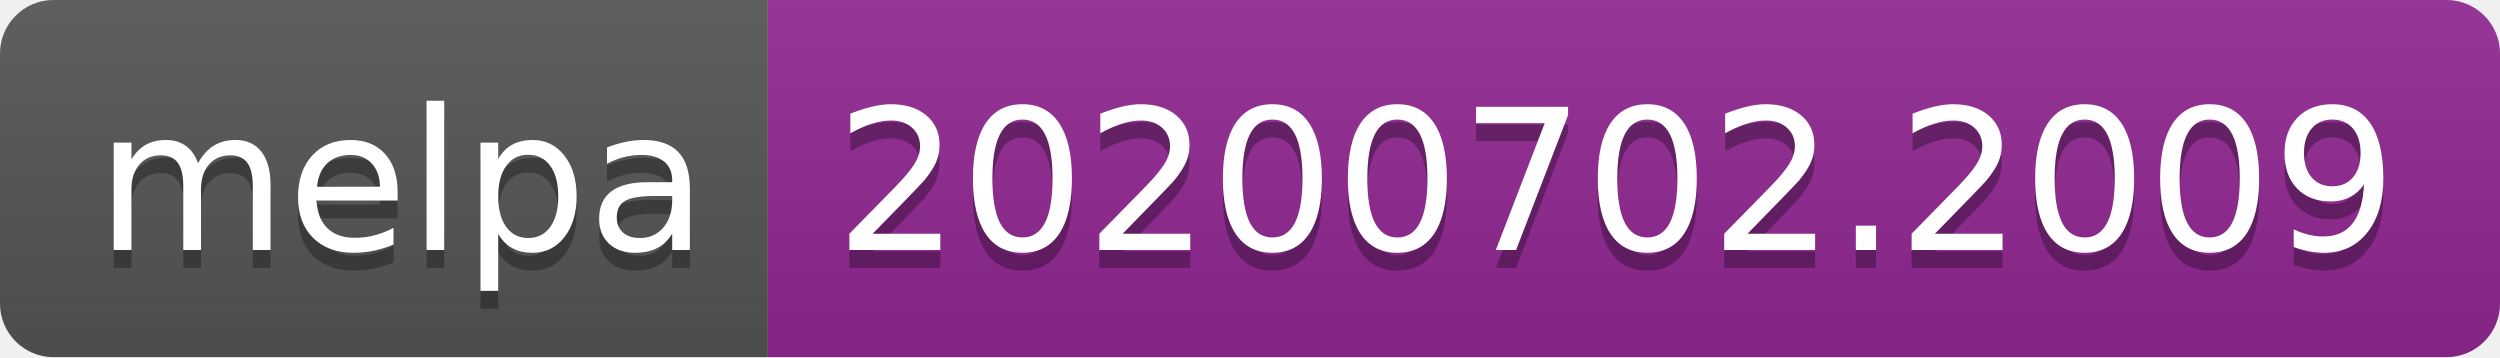
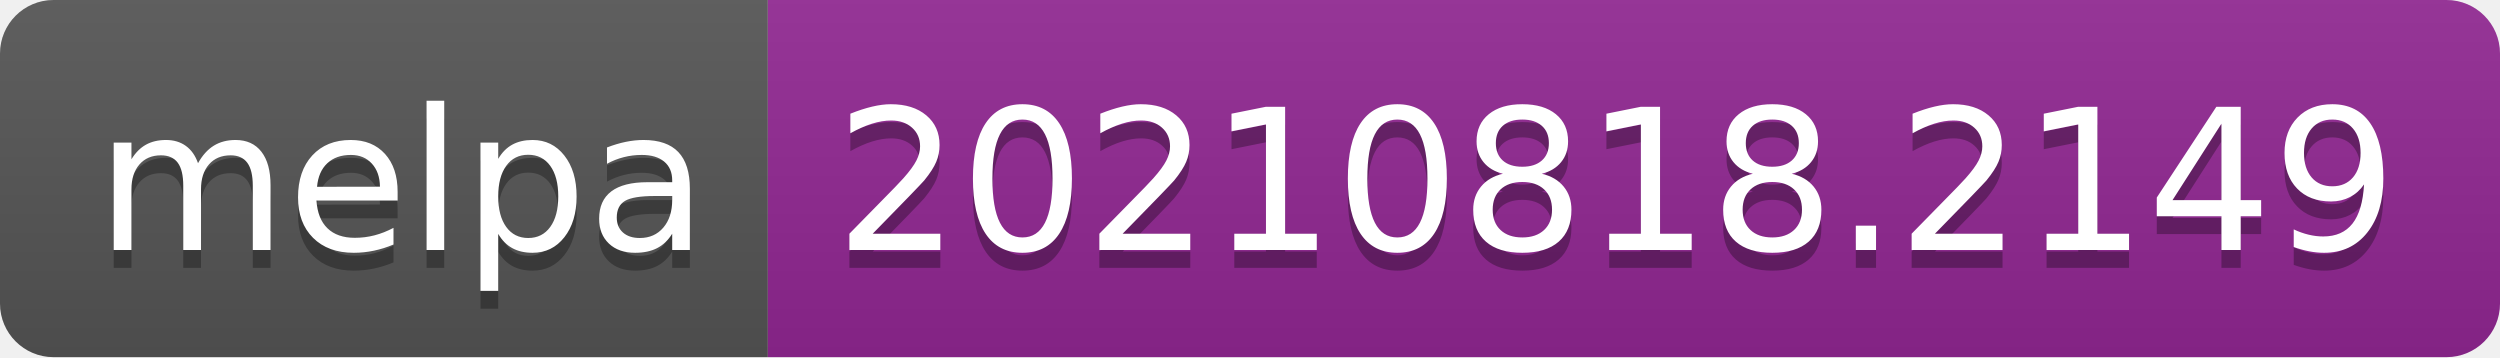
- <svg xmlns="http://www.w3.org/2000/svg" width="140" height="20" role="img" aria-label="melpa: 20200702.2009">
+ <svg xmlns="http://www.w3.org/2000/svg" width="140" height="20" role="img" aria-label="melpa: 20210818.2149">
  <linearGradient id="s" x2="0" y2="100%">
    <stop offset="0" stop-color="#bbb" stop-opacity=".1" />
    <stop offset="1" stop-opacity=".1" />
  </linearGradient>
  <clipPath id="r">
    <rect width="140" height="20" rx="3" fill="#fff" />
  </clipPath>
  <g clip-path="url(#r)">
    <rect width="43" height="20" fill="#555" />
    <rect x="43" width="97" height="20" fill="#922793" />
    <rect width="140" height="20" fill="url(#s)" />
  </g>
  <g fill="#fff" text-anchor="middle" font-family="Verdana,Geneva,DejaVu Sans,sans-serif" text-rendering="geometricPrecision" font-size="110">
    <text aria-hidden="true" x="225" y="150" fill="#010101" fill-opacity=".3" transform="scale(.1)" textLength="330">melpa</text>
    <text x="225" y="140" transform="scale(.1)" fill="#fff" textLength="330">melpa</text>
-     <text aria-hidden="true" x="905" y="150" fill="#010101" fill-opacity=".3" transform="scale(.1)" textLength="870">20200702.2009</text>
-     <text x="905" y="140" transform="scale(.1)" fill="#fff" textLength="870">20200702.2009</text>
+     <text aria-hidden="true" x="905" y="150" fill="#010101" fill-opacity=".3" transform="scale(.1)" textLength="870">20210818.2149</text>
+     <text x="905" y="140" transform="scale(.1)" fill="#fff" textLength="870">20210818.2149</text>
  </g>
</svg>
